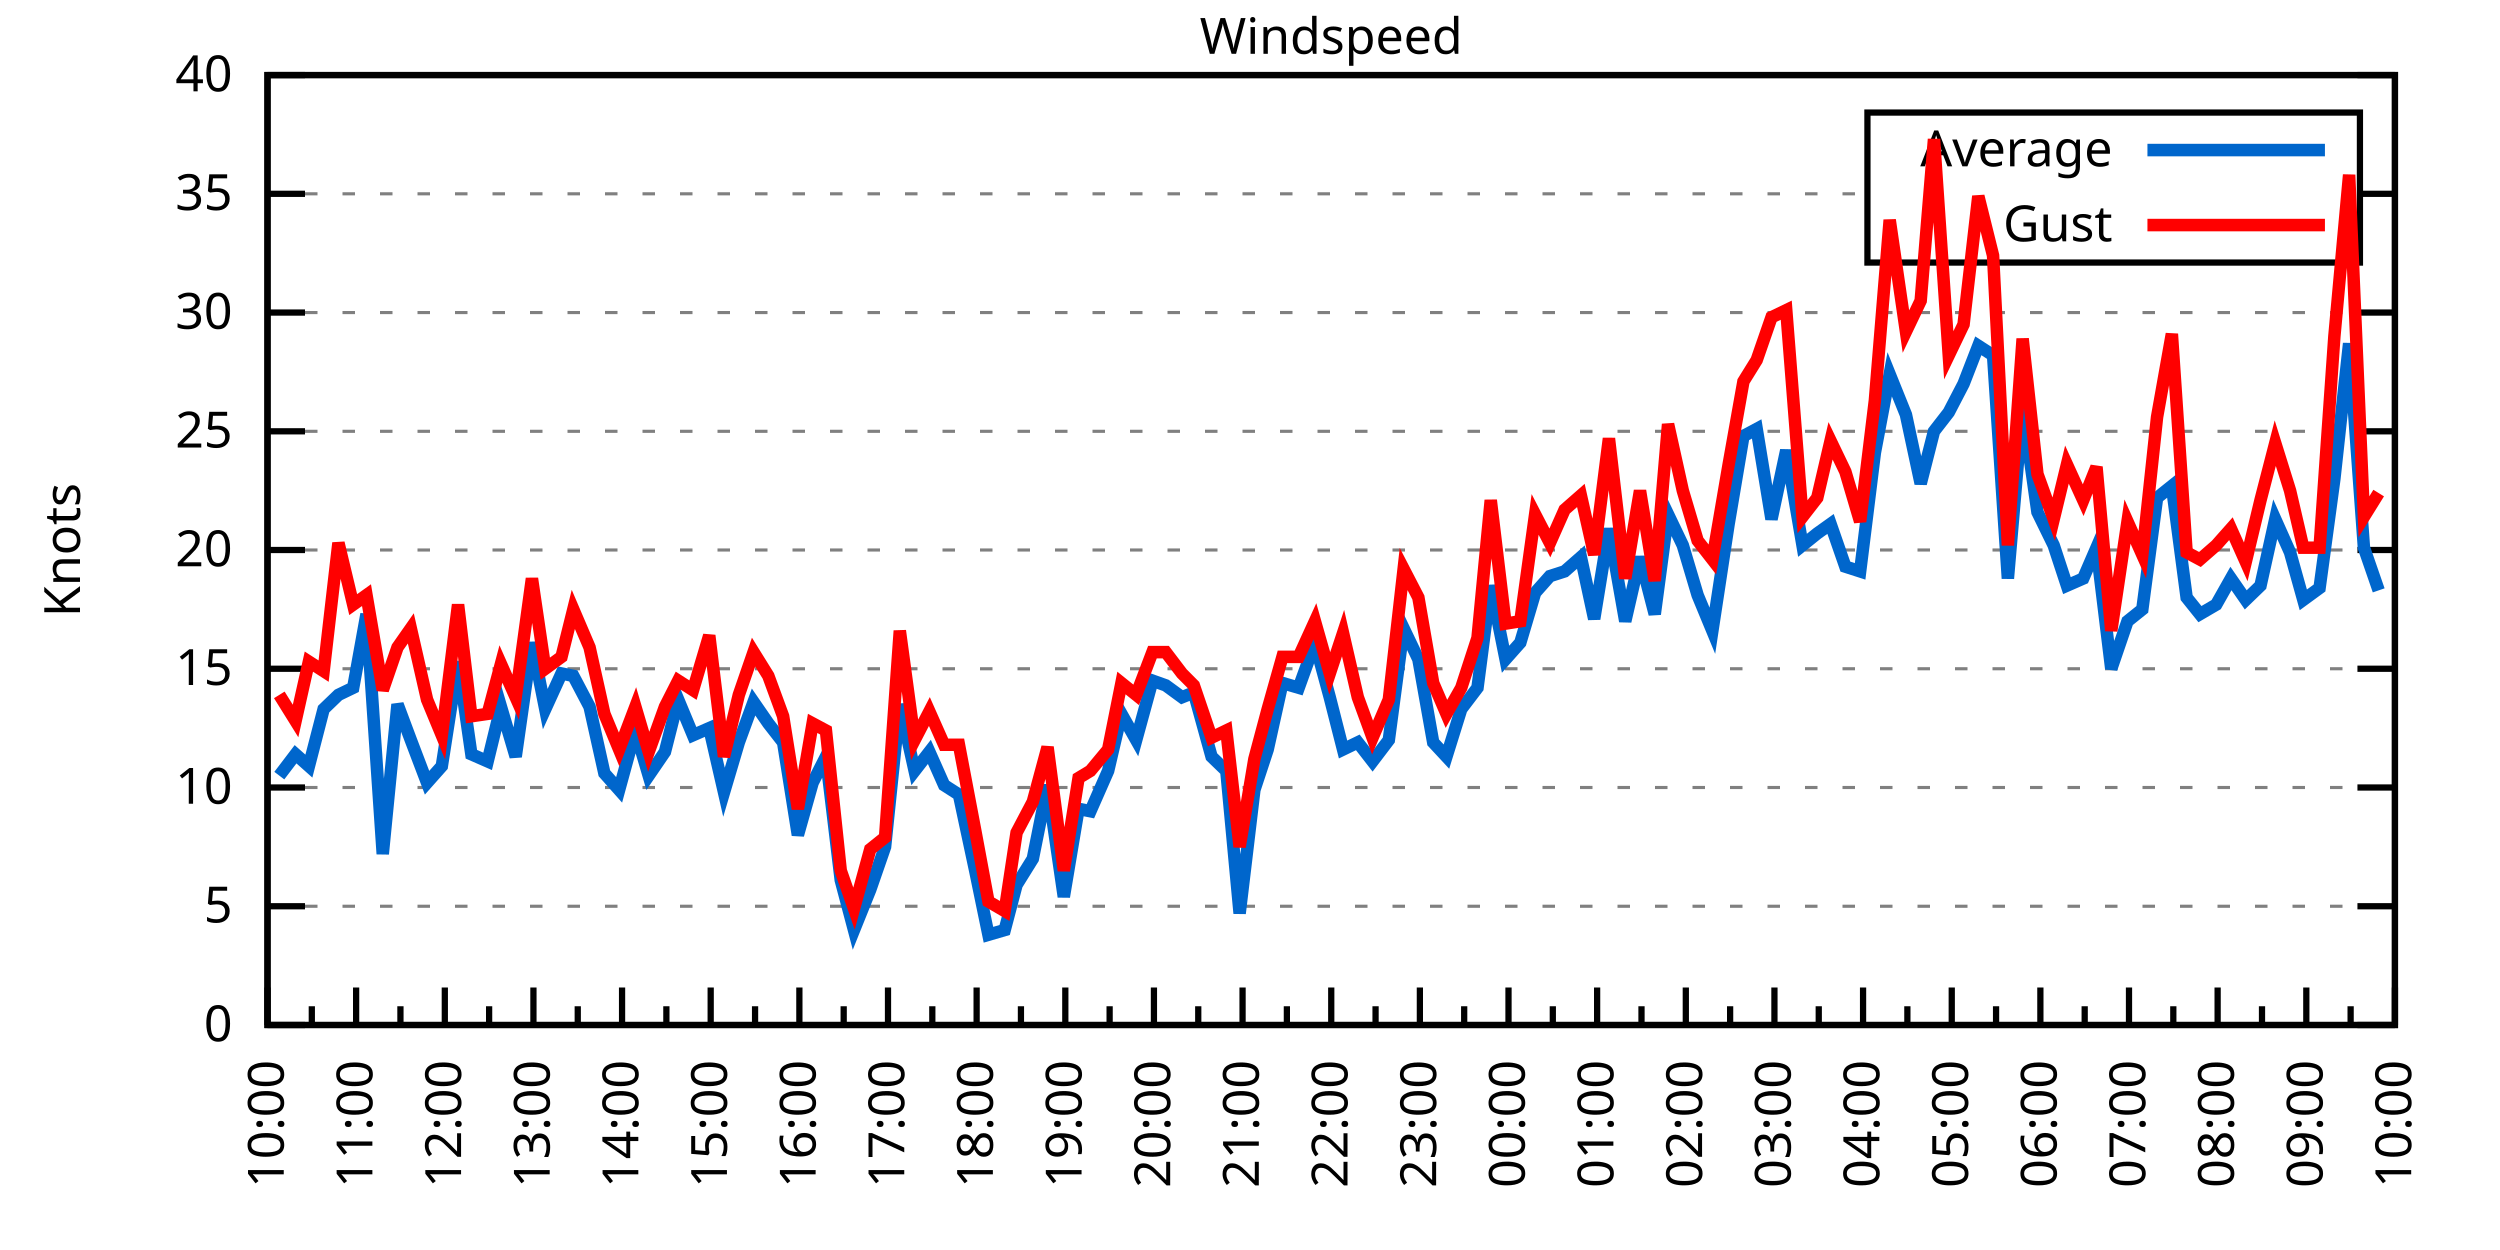
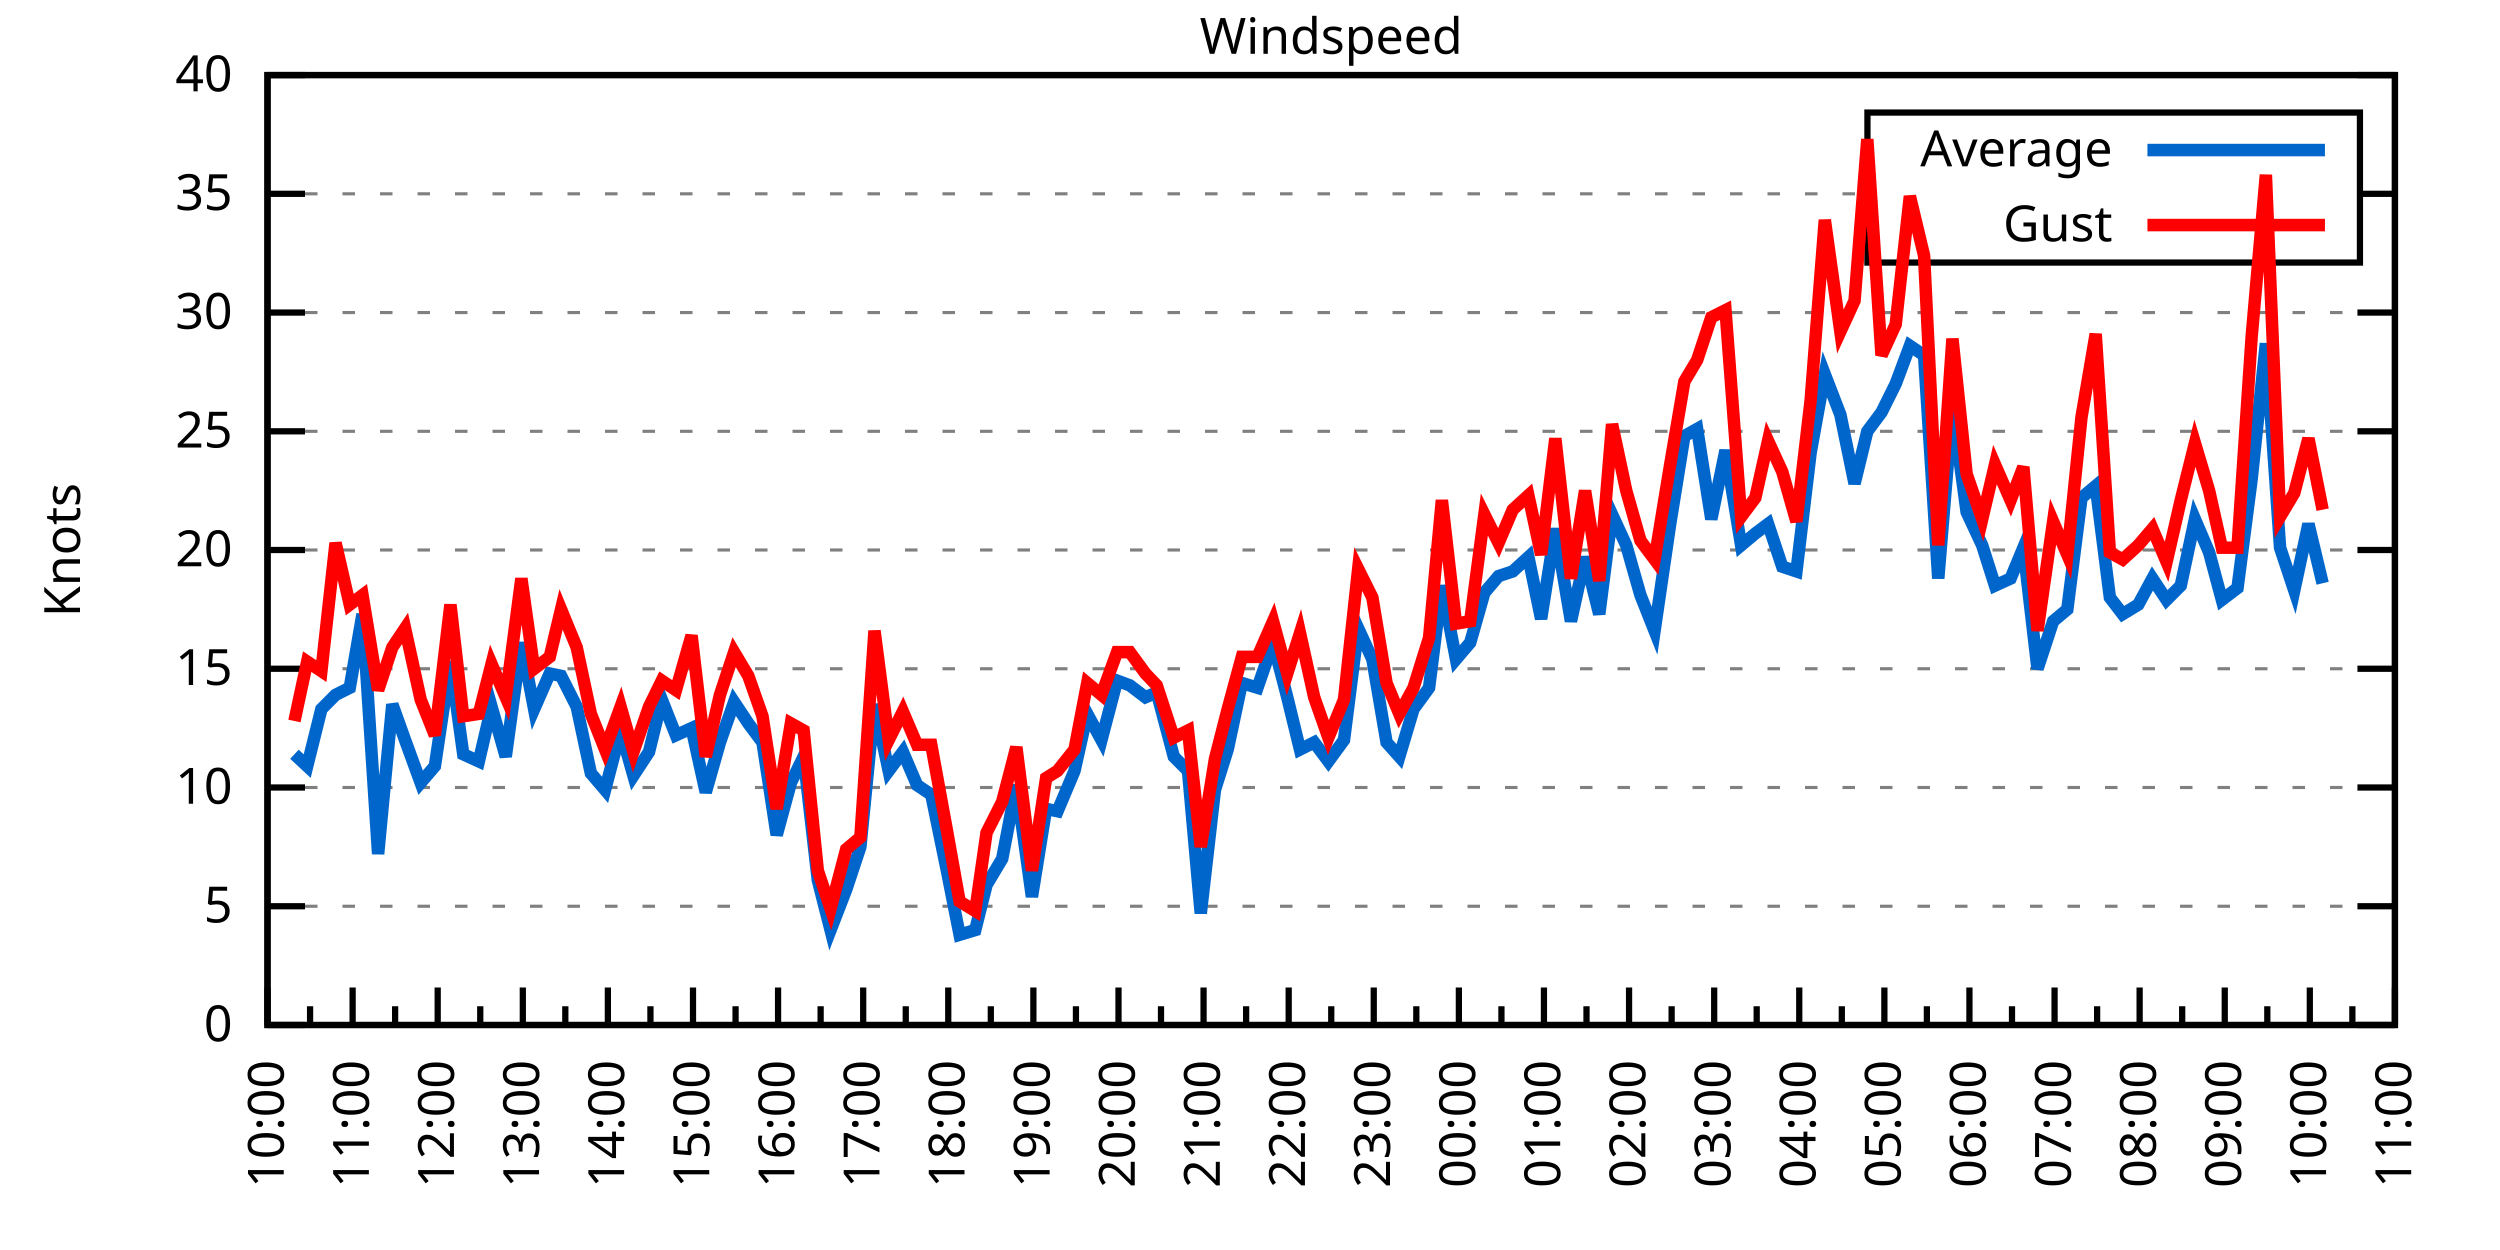
<svg xmlns="http://www.w3.org/2000/svg" xmlns:xlink="http://www.w3.org/1999/xlink" width="400" height="200" viewBox="0 0 400 200">
  <g id="gnuplot_canvas">
    <rect x="0" y="0" width="400" height="200" fill="none" />
    <defs>
      <circle id="gpDot" r="0.5" stroke-width="0.5" stroke="currentColor" />
      <path id="gpPt0" stroke-width="0.333" stroke="currentColor" d="M-1,0 h2 M0,-1 v2" />
      <path id="gpPt1" stroke-width="0.333" stroke="currentColor" d="M-1,-1 L1,1 M1,-1 L-1,1" />
      <path id="gpPt2" stroke-width="0.333" stroke="currentColor" d="M-1,0 L1,0 M0,-1 L0,1 M-1,-1 L1,1 M-1,1 L1,-1" />
      <rect id="gpPt3" stroke-width="0.333" stroke="currentColor" x="-1" y="-1" width="2" height="2" />
      <rect id="gpPt4" stroke-width="0.333" stroke="currentColor" fill="currentColor" x="-1" y="-1" width="2" height="2" />
      <circle id="gpPt5" stroke-width="0.333" stroke="currentColor" cx="0" cy="0" r="1" />
      <use xlink:href="#gpPt5" id="gpPt6" fill="currentColor" stroke="none" />
      <path id="gpPt7" stroke-width="0.333" stroke="currentColor" d="M0,-1.33 L-1.33,0.67 L1.33,0.67 z" />
      <use xlink:href="#gpPt7" id="gpPt8" fill="currentColor" stroke="none" />
      <use xlink:href="#gpPt7" id="gpPt9" stroke="currentColor" transform="rotate(180)" />
      <use xlink:href="#gpPt9" id="gpPt10" fill="currentColor" stroke="none" />
      <use xlink:href="#gpPt3" id="gpPt11" stroke="currentColor" transform="rotate(45)" />
      <use xlink:href="#gpPt11" id="gpPt12" fill="currentColor" stroke="none" />
      <path id="gpPt13" stroke-width="0.333" stroke="currentColor" d="M0,1.330 L1.265,0.411 L0.782,-1.067 L-0.782,-1.076 L-1.265,0.411 z" />
      <use xlink:href="#gpPt13" id="gpPt14" fill="currentColor" stroke="none" />
      <filter id="textbox" filterUnits="objectBoundingBox" x="0" y="0" height="1" width="1">
        <feFlood flood-color="white" flood-opacity="1" result="bgnd" />
        <feComposite in="SourceGraphic" in2="bgnd" operator="atop" />
      </filter>
      <filter id="greybox" filterUnits="objectBoundingBox" x="0" y="0" height="1" width="1">
        <feFlood flood-color="lightgrey" flood-opacity="1" result="grey" />
        <feComposite in="SourceGraphic" in2="grey" operator="atop" />
      </filter>
    </defs>
    <g fill="none" color="white" stroke="currentColor" stroke-width="1.00" stroke-linecap="butt" stroke-linejoin="miter">
</g>
    <g fill="none" color="black" stroke="currentColor" stroke-width="1.00" stroke-linecap="butt" stroke-linejoin="miter">
      <g stroke="none" shape-rendering="crispEdges">
        <polygon fill="rgb(255, 255, 255)" points="42.80,164.00 383.18,164.00 383.18,12.02 42.80,12.02 " />
      </g>
    </g>
    <g fill="none" color="black" stroke="currentColor" stroke-width="1.00" stroke-linecap="butt" stroke-linejoin="miter">
</g>
    <g fill="none" color="black" stroke="black" stroke-width="0.50" stroke-linecap="butt" stroke-linejoin="miter">
</g>
    <g fill="none" color="gray" stroke="currentColor" stroke-width="0.50" stroke-linecap="butt" stroke-linejoin="miter">
      <path stroke="gray" stroke-dasharray="2,4" class="gridline" d="M42.80,164.00 L383.19,164.00  " />
    </g>
    <g fill="none" color="gray" stroke="gray" stroke-width="1.00" stroke-linecap="butt" stroke-linejoin="miter">
</g>
    <g fill="none" color="black" stroke="currentColor" stroke-width="1.00" stroke-linecap="butt" stroke-linejoin="miter">
      <path stroke="black" d="M42.80,164.00 L48.80,164.00 M383.19,164.00 L377.19,164.00  " />
      <g transform="translate(37.20,166.60)" stroke="none" fill="black" font-family="Sans" font-size="8.00" text-anchor="end">
        <text>
          <tspan font-family="Sans"> 0</tspan>
        </text>
      </g>
    </g>
    <g fill="none" color="black" stroke="currentColor" stroke-width="1.00" stroke-linecap="butt" stroke-linejoin="miter">
</g>
    <g fill="none" color="black" stroke="black" stroke-width="0.50" stroke-linecap="butt" stroke-linejoin="miter">
</g>
    <g fill="none" color="gray" stroke="currentColor" stroke-width="0.50" stroke-linecap="butt" stroke-linejoin="miter">
      <path stroke="gray" stroke-dasharray="2,4" class="gridline" d="M42.80,145.00 L383.19,145.00  " />
    </g>
    <g fill="none" color="gray" stroke="gray" stroke-width="1.00" stroke-linecap="butt" stroke-linejoin="miter">
</g>
    <g fill="none" color="black" stroke="currentColor" stroke-width="1.00" stroke-linecap="butt" stroke-linejoin="miter">
      <path stroke="black" d="M42.80,145.00 L48.80,145.00 M383.19,145.00 L377.19,145.00  " />
      <g transform="translate(37.20,147.60)" stroke="none" fill="black" font-family="Sans" font-size="8.00" text-anchor="end">
        <text>
          <tspan font-family="Sans"> 5</tspan>
        </text>
      </g>
    </g>
    <g fill="none" color="black" stroke="currentColor" stroke-width="1.00" stroke-linecap="butt" stroke-linejoin="miter">
</g>
    <g fill="none" color="black" stroke="black" stroke-width="0.50" stroke-linecap="butt" stroke-linejoin="miter">
</g>
    <g fill="none" color="gray" stroke="currentColor" stroke-width="0.50" stroke-linecap="butt" stroke-linejoin="miter">
      <path stroke="gray" stroke-dasharray="2,4" class="gridline" d="M42.80,126.00 L383.19,126.00  " />
    </g>
    <g fill="none" color="gray" stroke="gray" stroke-width="1.00" stroke-linecap="butt" stroke-linejoin="miter">
</g>
    <g fill="none" color="black" stroke="currentColor" stroke-width="1.00" stroke-linecap="butt" stroke-linejoin="miter">
      <path stroke="black" d="M42.80,126.00 L48.80,126.00 M383.19,126.00 L377.19,126.00  " />
      <g transform="translate(37.20,128.60)" stroke="none" fill="black" font-family="Sans" font-size="8.00" text-anchor="end">
        <text>
          <tspan font-family="Sans"> 10</tspan>
        </text>
      </g>
    </g>
    <g fill="none" color="black" stroke="currentColor" stroke-width="1.00" stroke-linecap="butt" stroke-linejoin="miter">
</g>
    <g fill="none" color="black" stroke="black" stroke-width="0.50" stroke-linecap="butt" stroke-linejoin="miter">
</g>
    <g fill="none" color="gray" stroke="currentColor" stroke-width="0.50" stroke-linecap="butt" stroke-linejoin="miter">
      <path stroke="gray" stroke-dasharray="2,4" class="gridline" d="M42.80,107.00 L383.19,107.00  " />
    </g>
    <g fill="none" color="gray" stroke="gray" stroke-width="1.00" stroke-linecap="butt" stroke-linejoin="miter">
</g>
    <g fill="none" color="black" stroke="currentColor" stroke-width="1.00" stroke-linecap="butt" stroke-linejoin="miter">
      <path stroke="black" d="M42.80,107.00 L48.80,107.00 M383.19,107.00 L377.19,107.00  " />
      <g transform="translate(37.20,109.60)" stroke="none" fill="black" font-family="Sans" font-size="8.00" text-anchor="end">
        <text>
          <tspan font-family="Sans"> 15</tspan>
        </text>
      </g>
    </g>
    <g fill="none" color="black" stroke="currentColor" stroke-width="1.00" stroke-linecap="butt" stroke-linejoin="miter">
</g>
    <g fill="none" color="black" stroke="black" stroke-width="0.50" stroke-linecap="butt" stroke-linejoin="miter">
</g>
    <g fill="none" color="gray" stroke="currentColor" stroke-width="0.50" stroke-linecap="butt" stroke-linejoin="miter">
      <path stroke="gray" stroke-dasharray="2,4" class="gridline" d="M42.80,88.00 L383.19,88.00  " />
    </g>
    <g fill="none" color="gray" stroke="gray" stroke-width="1.00" stroke-linecap="butt" stroke-linejoin="miter">
</g>
    <g fill="none" color="black" stroke="currentColor" stroke-width="1.00" stroke-linecap="butt" stroke-linejoin="miter">
      <path stroke="black" d="M42.80,88.00 L48.80,88.00 M383.19,88.00 L377.19,88.00  " />
      <g transform="translate(37.20,90.60)" stroke="none" fill="black" font-family="Sans" font-size="8.00" text-anchor="end">
        <text>
          <tspan font-family="Sans"> 20</tspan>
        </text>
      </g>
    </g>
    <g fill="none" color="black" stroke="currentColor" stroke-width="1.00" stroke-linecap="butt" stroke-linejoin="miter">
</g>
    <g fill="none" color="black" stroke="black" stroke-width="0.50" stroke-linecap="butt" stroke-linejoin="miter">
</g>
    <g fill="none" color="gray" stroke="currentColor" stroke-width="0.50" stroke-linecap="butt" stroke-linejoin="miter">
      <path stroke="gray" stroke-dasharray="2,4" class="gridline" d="M42.80,69.01 L383.19,69.01  " />
    </g>
    <g fill="none" color="gray" stroke="gray" stroke-width="1.00" stroke-linecap="butt" stroke-linejoin="miter">
</g>
    <g fill="none" color="black" stroke="currentColor" stroke-width="1.00" stroke-linecap="butt" stroke-linejoin="miter">
      <path stroke="black" d="M42.80,69.01 L48.80,69.01 M383.19,69.01 L377.19,69.01  " />
      <g transform="translate(37.20,71.61)" stroke="none" fill="black" font-family="Sans" font-size="8.00" text-anchor="end">
        <text>
          <tspan font-family="Sans"> 25</tspan>
        </text>
      </g>
    </g>
    <g fill="none" color="black" stroke="currentColor" stroke-width="1.00" stroke-linecap="butt" stroke-linejoin="miter">
</g>
    <g fill="none" color="black" stroke="black" stroke-width="0.50" stroke-linecap="butt" stroke-linejoin="miter">
</g>
    <g fill="none" color="gray" stroke="currentColor" stroke-width="0.50" stroke-linecap="butt" stroke-linejoin="miter">
      <path stroke="gray" stroke-dasharray="2,4" class="gridline" d="M42.80,50.01 L383.19,50.01  " />
    </g>
    <g fill="none" color="gray" stroke="gray" stroke-width="1.00" stroke-linecap="butt" stroke-linejoin="miter">
</g>
    <g fill="none" color="black" stroke="currentColor" stroke-width="1.00" stroke-linecap="butt" stroke-linejoin="miter">
      <path stroke="black" d="M42.80,50.01 L48.80,50.01 M383.19,50.01 L377.19,50.01  " />
      <g transform="translate(37.20,52.61)" stroke="none" fill="black" font-family="Sans" font-size="8.00" text-anchor="end">
        <text>
          <tspan font-family="Sans"> 30</tspan>
        </text>
      </g>
    </g>
    <g fill="none" color="black" stroke="currentColor" stroke-width="1.00" stroke-linecap="butt" stroke-linejoin="miter">
</g>
    <g fill="none" color="black" stroke="black" stroke-width="0.50" stroke-linecap="butt" stroke-linejoin="miter">
</g>
    <g fill="none" color="gray" stroke="currentColor" stroke-width="0.50" stroke-linecap="butt" stroke-linejoin="miter">
      <path stroke="gray" stroke-dasharray="2,4" class="gridline" d="M42.80,31.01 L298.79,31.01 M377.59,31.01 L383.19,31.01  " />
    </g>
    <g fill="none" color="gray" stroke="gray" stroke-width="1.00" stroke-linecap="butt" stroke-linejoin="miter">
</g>
    <g fill="none" color="black" stroke="currentColor" stroke-width="1.00" stroke-linecap="butt" stroke-linejoin="miter">
      <path stroke="black" d="M42.80,31.01 L48.80,31.01 M383.19,31.01 L377.19,31.01  " />
      <g transform="translate(37.20,33.61)" stroke="none" fill="black" font-family="Sans" font-size="8.00" text-anchor="end">
        <text>
          <tspan font-family="Sans"> 35</tspan>
        </text>
      </g>
    </g>
    <g fill="none" color="black" stroke="currentColor" stroke-width="1.00" stroke-linecap="butt" stroke-linejoin="miter">
</g>
    <g fill="none" color="black" stroke="black" stroke-width="0.50" stroke-linecap="butt" stroke-linejoin="miter">
</g>
    <g fill="none" color="gray" stroke="currentColor" stroke-width="0.50" stroke-linecap="butt" stroke-linejoin="miter">
      <path stroke="gray" stroke-dasharray="2,4" class="gridline" d="M42.80,12.01 L383.19,12.01  " />
    </g>
    <g fill="none" color="gray" stroke="gray" stroke-width="1.00" stroke-linecap="butt" stroke-linejoin="miter">
</g>
    <g fill="none" color="black" stroke="currentColor" stroke-width="1.00" stroke-linecap="butt" stroke-linejoin="miter">
      <path stroke="black" d="M42.80,12.01 L48.80,12.01 M383.19,12.01 L377.19,12.01  " />
      <g transform="translate(37.20,14.61)" stroke="none" fill="black" font-family="Sans" font-size="8.00" text-anchor="end">
        <text>
          <tspan font-family="Sans"> 40</tspan>
        </text>
      </g>
    </g>
    <g fill="none" color="black" stroke="currentColor" stroke-width="1.00" stroke-linecap="butt" stroke-linejoin="miter">
      <path stroke="black" d="M42.80,164.00 L42.80,158.00  " />
      <g transform="translate(45.40,169.60) rotate(270)" stroke="none" fill="black" font-family="Sans" font-size="8.00" text-anchor="end">
        <text>
          <tspan font-family="Sans">10:00</tspan>
        </text>
      </g>
    </g>
    <g fill="none" color="black" stroke="currentColor" stroke-width="1.00" stroke-linecap="butt" stroke-linejoin="miter">
-       <path stroke="black" d="M49.89,164.00 L49.89,161.00 M56.98,164.00 L56.98,158.00  " />
-       <g transform="translate(59.58,169.60) rotate(270)" stroke="none" fill="black" font-family="Sans" font-size="8.00" text-anchor="end">
+       <path stroke="black" d="M49.61,164.00 L49.61,161.00 M56.42,164.00 L56.42,158.00  " />
+       <g transform="translate(59.02,169.60) rotate(270)" stroke="none" fill="black" font-family="Sans" font-size="8.00" text-anchor="end">
        <text>
          <tspan font-family="Sans">11:00</tspan>
        </text>
      </g>
    </g>
    <g fill="none" color="black" stroke="currentColor" stroke-width="1.00" stroke-linecap="butt" stroke-linejoin="miter">
-       <path stroke="black" d="M64.07,164.00 L64.07,161.00 M71.17,164.00 L71.17,158.00  " />
-       <g transform="translate(73.77,169.60) rotate(270)" stroke="none" fill="black" font-family="Sans" font-size="8.00" text-anchor="end">
+       <path stroke="black" d="M63.22,164.00 L63.22,161.00 M70.03,164.00 L70.03,158.00  " />
+       <g transform="translate(72.63,169.60) rotate(270)" stroke="none" fill="black" font-family="Sans" font-size="8.00" text-anchor="end">
        <text>
          <tspan font-family="Sans">12:00</tspan>
        </text>
      </g>
    </g>
    <g fill="none" color="black" stroke="currentColor" stroke-width="1.00" stroke-linecap="butt" stroke-linejoin="miter">
-       <path stroke="black" d="M78.26,164.00 L78.26,161.00 M85.35,164.00 L85.35,158.00  " />
-       <g transform="translate(87.95,169.60) rotate(270)" stroke="none" fill="black" font-family="Sans" font-size="8.00" text-anchor="end">
+       <path stroke="black" d="M76.84,164.00 L76.84,161.00 M83.65,164.00 L83.65,158.00  " />
+       <g transform="translate(86.25,169.60) rotate(270)" stroke="none" fill="black" font-family="Sans" font-size="8.00" text-anchor="end">
        <text>
          <tspan font-family="Sans">13:00</tspan>
        </text>
      </g>
    </g>
    <g fill="none" color="black" stroke="currentColor" stroke-width="1.00" stroke-linecap="butt" stroke-linejoin="miter">
-       <path stroke="black" d="M92.44,164.00 L92.44,161.00 M99.53,164.00 L99.53,158.00  " />
-       <g transform="translate(102.13,169.60) rotate(270)" stroke="none" fill="black" font-family="Sans" font-size="8.00" text-anchor="end">
+       <path stroke="black" d="M90.45,164.00 L90.45,161.00 M97.26,164.00 L97.26,158.00  " />
+       <g transform="translate(99.86,169.60) rotate(270)" stroke="none" fill="black" font-family="Sans" font-size="8.00" text-anchor="end">
        <text>
          <tspan font-family="Sans">14:00</tspan>
        </text>
      </g>
    </g>
    <g fill="none" color="black" stroke="currentColor" stroke-width="1.00" stroke-linecap="butt" stroke-linejoin="miter">
-       <path stroke="black" d="M106.62,164.00 L106.62,161.00 M113.71,164.00 L113.71,158.00  " />
-       <g transform="translate(116.31,169.60) rotate(270)" stroke="none" fill="black" font-family="Sans" font-size="8.00" text-anchor="end">
+       <path stroke="black" d="M104.07,164.00 L104.07,161.00 M110.88,164.00 L110.88,158.00  " />
+       <g transform="translate(113.48,169.60) rotate(270)" stroke="none" fill="black" font-family="Sans" font-size="8.00" text-anchor="end">
        <text>
          <tspan font-family="Sans">15:00</tspan>
        </text>
      </g>
    </g>
    <g fill="none" color="black" stroke="currentColor" stroke-width="1.00" stroke-linecap="butt" stroke-linejoin="miter">
-       <path stroke="black" d="M120.81,164.00 L120.81,161.00 M127.90,164.00 L127.90,158.00  " />
-       <g transform="translate(130.50,169.60) rotate(270)" stroke="none" fill="black" font-family="Sans" font-size="8.00" text-anchor="end">
+       <path stroke="black" d="M117.69,164.00 L117.69,161.00 M124.49,164.00 L124.49,158.00  " />
+       <g transform="translate(127.09,169.60) rotate(270)" stroke="none" fill="black" font-family="Sans" font-size="8.00" text-anchor="end">
        <text>
          <tspan font-family="Sans">16:00</tspan>
        </text>
      </g>
    </g>
    <g fill="none" color="black" stroke="currentColor" stroke-width="1.00" stroke-linecap="butt" stroke-linejoin="miter">
-       <path stroke="black" d="M134.99,164.00 L134.99,161.00 M142.08,164.00 L142.08,158.00  " />
-       <g transform="translate(144.68,169.60) rotate(270)" stroke="none" fill="black" font-family="Sans" font-size="8.00" text-anchor="end">
+       <path stroke="black" d="M131.30,164.00 L131.30,161.00 M138.11,164.00 L138.11,158.00  " />
+       <g transform="translate(140.71,169.60) rotate(270)" stroke="none" fill="black" font-family="Sans" font-size="8.00" text-anchor="end">
        <text>
          <tspan font-family="Sans">17:00</tspan>
        </text>
      </g>
    </g>
    <g fill="none" color="black" stroke="currentColor" stroke-width="1.00" stroke-linecap="butt" stroke-linejoin="miter">
-       <path stroke="black" d="M149.17,164.00 L149.17,161.00 M156.26,164.00 L156.26,158.00  " />
-       <g transform="translate(158.86,169.60) rotate(270)" stroke="none" fill="black" font-family="Sans" font-size="8.00" text-anchor="end">
+       <path stroke="black" d="M144.92,164.00 L144.92,161.00 M151.72,164.00 L151.72,158.00  " />
+       <g transform="translate(154.32,169.60) rotate(270)" stroke="none" fill="black" font-family="Sans" font-size="8.00" text-anchor="end">
        <text>
          <tspan font-family="Sans">18:00</tspan>
        </text>
      </g>
    </g>
    <g fill="none" color="black" stroke="currentColor" stroke-width="1.00" stroke-linecap="butt" stroke-linejoin="miter">
-       <path stroke="black" d="M163.35,164.00 L163.35,161.00 M170.45,164.00 L170.45,158.00  " />
-       <g transform="translate(173.05,169.60) rotate(270)" stroke="none" fill="black" font-family="Sans" font-size="8.00" text-anchor="end">
+       <path stroke="black" d="M158.53,164.00 L158.53,161.00 M165.34,164.00 L165.34,158.00  " />
+       <g transform="translate(167.94,169.60) rotate(270)" stroke="none" fill="black" font-family="Sans" font-size="8.00" text-anchor="end">
        <text>
          <tspan font-family="Sans">19:00</tspan>
        </text>
      </g>
    </g>
    <g fill="none" color="black" stroke="currentColor" stroke-width="1.00" stroke-linecap="butt" stroke-linejoin="miter">
-       <path stroke="black" d="M177.54,164.00 L177.54,161.00 M184.63,164.00 L184.63,158.00  " />
-       <g transform="translate(187.23,169.60) rotate(270)" stroke="none" fill="black" font-family="Sans" font-size="8.00" text-anchor="end">
+       <path stroke="black" d="M172.15,164.00 L172.15,161.00 M178.96,164.00 L178.96,158.00  " />
+       <g transform="translate(181.56,169.60) rotate(270)" stroke="none" fill="black" font-family="Sans" font-size="8.00" text-anchor="end">
        <text>
          <tspan font-family="Sans">20:00</tspan>
        </text>
      </g>
    </g>
    <g fill="none" color="black" stroke="currentColor" stroke-width="1.00" stroke-linecap="butt" stroke-linejoin="miter">
-       <path stroke="black" d="M191.72,164.00 L191.72,161.00 M198.81,164.00 L198.81,158.00  " />
-       <g transform="translate(201.41,169.60) rotate(270)" stroke="none" fill="black" font-family="Sans" font-size="8.00" text-anchor="end">
+       <path stroke="black" d="M185.76,164.00 L185.76,161.00 M192.57,164.00 L192.57,158.00  " />
+       <g transform="translate(195.17,169.60) rotate(270)" stroke="none" fill="black" font-family="Sans" font-size="8.00" text-anchor="end">
        <text>
          <tspan font-family="Sans">21:00</tspan>
        </text>
      </g>
    </g>
    <g fill="none" color="black" stroke="currentColor" stroke-width="1.00" stroke-linecap="butt" stroke-linejoin="miter">
-       <path stroke="black" d="M205.90,164.00 L205.90,161.00 M213.00,164.00 L213.00,158.00  " />
-       <g transform="translate(215.60,169.60) rotate(270)" stroke="none" fill="black" font-family="Sans" font-size="8.00" text-anchor="end">
+       <path stroke="black" d="M199.38,164.00 L199.38,161.00 M206.19,164.00 L206.19,158.00  " />
+       <g transform="translate(208.79,169.60) rotate(270)" stroke="none" fill="black" font-family="Sans" font-size="8.00" text-anchor="end">
        <text>
          <tspan font-family="Sans">22:00</tspan>
        </text>
      </g>
    </g>
    <g fill="none" color="black" stroke="currentColor" stroke-width="1.00" stroke-linecap="butt" stroke-linejoin="miter">
-       <path stroke="black" d="M220.09,164.00 L220.09,161.00 M227.18,164.00 L227.18,158.00  " />
-       <g transform="translate(229.78,169.60) rotate(270)" stroke="none" fill="black" font-family="Sans" font-size="8.00" text-anchor="end">
+       <path stroke="black" d="M213.00,164.00 L213.00,161.00 M219.80,164.00 L219.80,158.00  " />
+       <g transform="translate(222.40,169.60) rotate(270)" stroke="none" fill="black" font-family="Sans" font-size="8.00" text-anchor="end">
        <text>
          <tspan font-family="Sans">23:00</tspan>
        </text>
      </g>
    </g>
    <g fill="none" color="black" stroke="currentColor" stroke-width="1.00" stroke-linecap="butt" stroke-linejoin="miter">
-       <path stroke="black" d="M234.27,164.00 L234.27,161.00 M241.36,164.00 L241.36,158.00  " />
-       <g transform="translate(243.96,169.60) rotate(270)" stroke="none" fill="black" font-family="Sans" font-size="8.00" text-anchor="end">
+       <path stroke="black" d="M226.61,164.00 L226.61,161.00 M233.42,164.00 L233.42,158.00  " />
+       <g transform="translate(236.02,169.60) rotate(270)" stroke="none" fill="black" font-family="Sans" font-size="8.00" text-anchor="end">
        <text>
          <tspan font-family="Sans">00:00</tspan>
        </text>
      </g>
    </g>
    <g fill="none" color="black" stroke="currentColor" stroke-width="1.00" stroke-linecap="butt" stroke-linejoin="miter">
-       <path stroke="black" d="M248.45,164.00 L248.45,161.00 M255.54,164.00 L255.54,158.00  " />
-       <g transform="translate(258.14,169.60) rotate(270)" stroke="none" fill="black" font-family="Sans" font-size="8.00" text-anchor="end">
+       <path stroke="black" d="M240.23,164.00 L240.23,161.00 M247.03,164.00 L247.03,158.00  " />
+       <g transform="translate(249.63,169.60) rotate(270)" stroke="none" fill="black" font-family="Sans" font-size="8.00" text-anchor="end">
        <text>
          <tspan font-family="Sans">01:00</tspan>
        </text>
      </g>
    </g>
    <g fill="none" color="black" stroke="currentColor" stroke-width="1.00" stroke-linecap="butt" stroke-linejoin="miter">
-       <path stroke="black" d="M262.64,164.00 L262.64,161.00 M269.73,164.00 L269.73,158.00  " />
-       <g transform="translate(272.33,169.60) rotate(270)" stroke="none" fill="black" font-family="Sans" font-size="8.00" text-anchor="end">
+       <path stroke="black" d="M253.84,164.00 L253.84,161.00 M260.65,164.00 L260.65,158.00  " />
+       <g transform="translate(263.25,169.60) rotate(270)" stroke="none" fill="black" font-family="Sans" font-size="8.00" text-anchor="end">
        <text>
          <tspan font-family="Sans">02:00</tspan>
        </text>
      </g>
    </g>
    <g fill="none" color="black" stroke="currentColor" stroke-width="1.00" stroke-linecap="butt" stroke-linejoin="miter">
-       <path stroke="black" d="M276.82,164.00 L276.82,161.00 M283.91,164.00 L283.91,158.00  " />
-       <g transform="translate(286.51,169.60) rotate(270)" stroke="none" fill="black" font-family="Sans" font-size="8.00" text-anchor="end">
+       <path stroke="black" d="M267.46,164.00 L267.46,161.00 M274.27,164.00 L274.27,158.00  " />
+       <g transform="translate(276.87,169.60) rotate(270)" stroke="none" fill="black" font-family="Sans" font-size="8.00" text-anchor="end">
        <text>
          <tspan font-family="Sans">03:00</tspan>
        </text>
      </g>
    </g>
    <g fill="none" color="black" stroke="currentColor" stroke-width="1.00" stroke-linecap="butt" stroke-linejoin="miter">
-       <path stroke="black" d="M291.00,164.00 L291.00,161.00 M298.09,164.00 L298.09,158.00  " />
-       <g transform="translate(300.69,169.60) rotate(270)" stroke="none" fill="black" font-family="Sans" font-size="8.00" text-anchor="end">
+       <path stroke="black" d="M281.07,164.00 L281.07,161.00 M287.88,164.00 L287.88,158.00  " />
+       <g transform="translate(290.48,169.60) rotate(270)" stroke="none" fill="black" font-family="Sans" font-size="8.00" text-anchor="end">
        <text>
          <tspan font-family="Sans">04:00</tspan>
        </text>
      </g>
    </g>
    <g fill="none" color="black" stroke="currentColor" stroke-width="1.00" stroke-linecap="butt" stroke-linejoin="miter">
-       <path stroke="black" d="M305.18,164.00 L305.18,161.00 M312.28,164.00 L312.28,158.00  " />
-       <g transform="translate(314.88,169.60) rotate(270)" stroke="none" fill="black" font-family="Sans" font-size="8.00" text-anchor="end">
+       <path stroke="black" d="M294.69,164.00 L294.69,161.00 M301.50,164.00 L301.50,158.00  " />
+       <g transform="translate(304.10,169.60) rotate(270)" stroke="none" fill="black" font-family="Sans" font-size="8.00" text-anchor="end">
        <text>
          <tspan font-family="Sans">05:00</tspan>
        </text>
      </g>
    </g>
    <g fill="none" color="black" stroke="currentColor" stroke-width="1.00" stroke-linecap="butt" stroke-linejoin="miter">
-       <path stroke="black" d="M319.37,164.00 L319.37,161.00 M326.46,164.00 L326.46,158.00  " />
-       <g transform="translate(329.06,169.60) rotate(270)" stroke="none" fill="black" font-family="Sans" font-size="8.00" text-anchor="end">
+       <path stroke="black" d="M308.30,164.00 L308.30,161.00 M315.11,164.00 L315.11,158.00  " />
+       <g transform="translate(317.71,169.60) rotate(270)" stroke="none" fill="black" font-family="Sans" font-size="8.00" text-anchor="end">
        <text>
          <tspan font-family="Sans">06:00</tspan>
        </text>
      </g>
    </g>
    <g fill="none" color="black" stroke="currentColor" stroke-width="1.00" stroke-linecap="butt" stroke-linejoin="miter">
-       <path stroke="black" d="M333.55,164.00 L333.55,161.00 M340.64,164.00 L340.64,158.00  " />
-       <g transform="translate(343.24,169.60) rotate(270)" stroke="none" fill="black" font-family="Sans" font-size="8.00" text-anchor="end">
+       <path stroke="black" d="M321.92,164.00 L321.92,161.00 M328.73,164.00 L328.73,158.00  " />
+       <g transform="translate(331.33,169.60) rotate(270)" stroke="none" fill="black" font-family="Sans" font-size="8.00" text-anchor="end">
        <text>
          <tspan font-family="Sans">07:00</tspan>
        </text>
      </g>
    </g>
    <g fill="none" color="black" stroke="currentColor" stroke-width="1.00" stroke-linecap="butt" stroke-linejoin="miter">
-       <path stroke="black" d="M347.73,164.00 L347.73,161.00 M354.82,164.00 L354.82,158.00  " />
-       <g transform="translate(357.42,169.60) rotate(270)" stroke="none" fill="black" font-family="Sans" font-size="8.00" text-anchor="end">
+       <path stroke="black" d="M335.54,164.00 L335.54,161.00 M342.34,164.00 L342.34,158.00  " />
+       <g transform="translate(344.94,169.60) rotate(270)" stroke="none" fill="black" font-family="Sans" font-size="8.00" text-anchor="end">
        <text>
          <tspan font-family="Sans">08:00</tspan>
        </text>
      </g>
    </g>
    <g fill="none" color="black" stroke="currentColor" stroke-width="1.00" stroke-linecap="butt" stroke-linejoin="miter">
-       <path stroke="black" d="M361.92,164.00 L361.92,161.00 M369.01,164.00 L369.01,158.00  " />
-       <g transform="translate(371.61,169.60) rotate(270)" stroke="none" fill="black" font-family="Sans" font-size="8.00" text-anchor="end">
+       <path stroke="black" d="M349.15,164.00 L349.15,161.00 M355.96,164.00 L355.96,158.00  " />
+       <g transform="translate(358.56,169.60) rotate(270)" stroke="none" fill="black" font-family="Sans" font-size="8.00" text-anchor="end">
        <text>
          <tspan font-family="Sans">09:00</tspan>
        </text>
      </g>
    </g>
    <g fill="none" color="black" stroke="currentColor" stroke-width="1.00" stroke-linecap="butt" stroke-linejoin="miter">
-       <path stroke="black" d="M376.10,164.00 L376.10,161.00 M383.19,164.00 L383.19,158.00  " />
+       <path stroke="black" d="M362.77,164.00 L362.77,161.00 M369.57,164.00 L369.57,158.00  " />
+       <g transform="translate(372.17,169.60) rotate(270)" stroke="none" fill="black" font-family="Sans" font-size="8.00" text-anchor="end">
+         <text>
+           <tspan font-family="Sans">10:00</tspan>
+         </text>
+       </g>
+     </g>
+     <g fill="none" color="black" stroke="currentColor" stroke-width="1.00" stroke-linecap="butt" stroke-linejoin="miter">
+       <path stroke="black" d="M376.38,164.00 L376.38,161.00 M383.19,164.00 L383.19,158.00  " />
      <g transform="translate(385.79,169.60) rotate(270)" stroke="none" fill="black" font-family="Sans" font-size="8.00" text-anchor="end">
        <text>
-           <tspan font-family="Sans">10:00</tspan>
+           <tspan font-family="Sans">11:00</tspan>
        </text>
      </g>
    </g>
    <g fill="none" color="black" stroke="currentColor" stroke-width="1.00" stroke-linecap="butt" stroke-linejoin="miter">
</g>
    <g fill="none" color="black" stroke="currentColor" stroke-width="1.00" stroke-linecap="butt" stroke-linejoin="miter">
      <path stroke="black" d="M42.80,12.01 L42.80,164.00 L383.19,164.00 L383.19,12.01 L42.80,12.01 Z  " />
    </g>
    <g fill="none" color="black" stroke="currentColor" stroke-width="1.00" stroke-linecap="butt" stroke-linejoin="miter">
      <g transform="translate(12.80,88.01) rotate(270)" stroke="none" fill="black" font-family="Sans" font-size="8.00" text-anchor="middle">
        <text>
          <tspan font-family="Sans">Knots</tspan>
        </text>
      </g>
    </g>
    <g fill="none" color="black" stroke="currentColor" stroke-width="1.00" stroke-linecap="butt" stroke-linejoin="miter">
</g>
    <g fill="none" color="black" stroke="currentColor" stroke-width="1.00" stroke-linecap="butt" stroke-linejoin="miter">
      <path stroke="black" d="M298.79,42.01 L298.79,18.01 L377.59,18.01 L377.59,42.01 L298.79,42.01 Z  " />
    </g>
    <g id="Windspeed_plot_1">
      <g fill="none" color="white" stroke="black" stroke-width="2.00" stroke-linecap="butt" stroke-linejoin="miter">
</g>
      <g fill="none" color="black" stroke="currentColor" stroke-width="2.00" stroke-linecap="butt" stroke-linejoin="miter">
        <g transform="translate(337.99,26.61)" stroke="none" fill="black" font-family="Sans" font-size="8.00" text-anchor="end">
          <text>
            <tspan font-family="Sans">Average</tspan>
          </text>
        </g>
      </g>
      <g fill="none" color="black" stroke="currentColor" stroke-width="2.00" stroke-linecap="butt" stroke-linejoin="miter">
-         <path stroke="rgb(  0, 102, 204)" d="M343.59,24.01 L371.99,24.01 M44.69,124.10 L47.29,120.68 L49.42,122.58 L51.78,113.46 L54.15,111.18 L56.51,110.04   L58.64,98.26 L61.24,136.64 L63.60,112.70 L65.73,118.40 L68.33,125.24 L70.69,122.58 L73.29,105.86 L75.42,120.68   L78.02,121.82 L80.15,113.08 L82.51,121.06 L85.11,102.82 L87.24,113.46 L89.84,107.76 L91.73,108.14 L94.33,113.08   L96.70,123.72 L99.06,126.38 L101.66,116.88 L103.79,124.10 L106.39,120.30 L108.51,111.94 L110.88,117.64 L113.48,116.50   L115.84,126.76 L118.21,118.78 L120.57,112.32 L122.93,115.74 L125.30,118.78 L127.66,133.60 L130.02,125.24 L132.15,121.06   L134.52,140.82 L136.64,148.80 L139.24,142.34 L141.61,135.50 L143.97,112.70 L146.34,123.34 L148.70,120.30 L151.06,125.62   L153.43,127.14 L156.03,139.30 L158.15,149.56 L160.75,148.80 L162.65,141.58 L165.25,137.40 L167.61,125.62 L170.21,143.48   L172.57,129.42 L174.46,129.80 L177.30,123.34 L179.43,114.22 L181.79,118.40 L184.39,108.90 L186.52,109.66 L189.12,111.56   L191.01,110.80 L193.85,121.06 L196.21,123.34 L198.34,146.14 L200.70,126.38 L202.83,119.92 L205.19,109.28 L207.79,110.04   L210.39,102.82 L212.76,111.56 L214.89,119.92 L217.25,118.78 L219.61,121.82 L222.21,118.40 L224.58,100.54 L226.94,105.48   L229.31,118.78 L231.43,121.06 L233.80,113.46 L236.40,110.04 L238.52,93.70 L240.89,105.48 L243.25,102.82 L245.62,94.84   L247.98,92.18 L250.34,91.42 L252.94,89.14 L255.07,99.02 L257.43,84.59 L260.04,99.40 L262.40,89.14 L264.76,98.26   L266.89,82.31 L269.25,87.25 L271.62,95.22 L273.98,100.92 L276.58,83.83 L278.95,69.77 L281.07,68.63 L283.44,83.07   L285.80,72.05 L288.40,87.25 L290.76,85.35 L292.89,83.83 L295.26,90.66 L297.62,91.42 L299.98,72.43 L302.35,59.89   L304.95,66.35 L307.31,77.37 L309.44,69.01 L311.80,65.97 L314.17,61.41 L316.53,55.33 L318.89,56.85 L321.26,92.56   L323.62,65.21 L325.99,81.93 L328.59,87.25 L330.71,93.70 L333.31,92.56 L335.44,87.63 L337.80,107.00 L340.40,99.40   L342.77,97.50 L345.13,79.65 L347.50,77.75 L349.86,95.60 L351.99,98.26 L354.59,96.74 L356.95,92.56 L359.32,95.98   L361.68,93.70 L364.04,83.07 L366.41,88.38 L368.53,95.98 L371.13,94.08 L373.50,76.61 L375.86,54.95 L378.23,87.63   L380.59,94.46  " />
+         <path stroke="rgb(  0, 102, 204)" d="M343.59,24.01 L371.99,24.01 M47.11,120.68 L49.15,122.58 L51.42,113.46 L53.69,111.18 L55.96,110.04 L58.00,98.26   L60.50,136.64 L62.77,112.70 L64.81,118.40 L67.31,125.24 L69.58,122.58 L72.07,105.86 L74.12,120.68 L76.61,121.82   L78.65,113.08 L80.92,121.06 L83.42,102.82 L85.46,113.46 L87.96,107.76 L89.77,108.14 L92.27,113.08 L94.54,123.72   L96.81,126.38 L99.30,116.88 L101.35,124.10 L103.84,120.30 L105.89,111.94 L108.15,117.64 L110.65,116.50 L112.92,126.76   L115.19,118.78 L117.46,112.32 L119.73,115.74 L122.00,118.78 L124.27,133.60 L126.54,125.24 L128.58,121.06 L130.85,140.82   L132.89,148.80 L135.39,142.34 L137.66,135.50 L139.92,112.70 L142.19,123.34 L144.46,120.30 L146.73,125.62 L149.00,127.14   L151.50,139.30 L153.54,149.56 L156.04,148.80 L157.85,141.58 L160.35,137.40 L162.62,125.62 L165.11,143.48 L167.38,129.42   L169.20,129.80 L171.92,123.34 L173.96,114.22 L176.23,118.40 L178.73,108.90 L180.77,109.66 L183.27,111.56 L185.08,110.80   L187.81,121.06 L190.08,123.34 L192.12,146.14 L194.39,126.38 L196.43,119.92 L198.70,109.28 L201.19,110.04 L203.69,102.82   L205.96,111.56 L208.00,119.92 L210.27,118.78 L212.54,121.82 L215.04,118.40 L217.31,100.54 L219.58,105.48 L221.85,118.78   L223.89,121.06 L226.16,113.46 L228.65,110.04 L230.70,93.70 L232.96,105.48 L235.23,102.82 L237.50,94.84 L239.77,92.18   L242.04,91.42 L244.54,89.14 L246.58,99.02 L248.85,84.59 L251.35,99.40 L253.61,89.14 L255.88,98.26 L257.93,82.31   L260.20,87.25 L262.47,95.22 L264.73,100.92 L267.23,83.83 L269.50,69.77 L271.54,68.63 L273.81,83.07 L276.08,72.05   L278.58,87.25 L280.85,85.35 L282.89,83.83 L285.16,90.66 L287.43,91.42 L289.70,72.43 L291.97,59.89 L294.46,66.35   L296.73,77.37 L298.77,69.01 L301.04,65.97 L303.31,61.41 L305.58,55.33 L307.85,56.85 L310.12,92.56 L312.39,65.21   L314.66,81.93 L317.15,87.25 L319.20,93.70 L321.69,92.56 L323.74,87.63 L326.00,107.00 L328.50,99.40 L330.77,97.50   L333.04,79.65 L335.31,77.75 L337.58,95.60 L339.62,98.26 L342.12,96.74 L344.39,92.56 L346.65,95.98 L348.92,93.70   L351.19,83.07 L353.46,88.38 L355.50,95.98 L358.00,94.08 L360.27,76.61 L362.54,54.95 L364.81,87.63 L367.08,94.46   L369.35,83.83 L371.62,93.32  " />
      </g>
    </g>
    <g id="Windspeed_plot_2">
      <g fill="none" color="black" stroke="currentColor" stroke-width="2.00" stroke-linecap="butt" stroke-linejoin="miter">
        <g transform="translate(337.99,38.61)" stroke="none" fill="black" font-family="Sans" font-size="8.00" text-anchor="end">
          <text>
            <tspan font-family="Sans">Gust</tspan>
          </text>
        </g>
      </g>
      <g fill="none" color="black" stroke="currentColor" stroke-width="2.00" stroke-linecap="butt" stroke-linejoin="miter">
-         <path stroke="rgb(255,   0,   0)" d="M343.59,36.01 L371.99,36.01 M44.69,111.18 L47.29,115.36 L49.42,105.86 L51.78,107.38 L54.15,86.87 L56.51,96.74   L58.64,95.22 L61.24,110.42 L63.60,103.58 L65.73,100.54 L68.33,111.94 L70.69,117.64 L73.29,96.74 L75.42,114.60   L78.02,114.22 L80.15,106.24 L82.51,111.56 L85.11,92.56 L87.24,107.00 L89.84,105.10 L91.73,97.50 L94.33,103.58   L96.70,114.22 L99.06,119.92 L101.66,113.08 L103.79,120.30 L106.39,113.08 L108.51,108.90 L110.88,110.42 L113.48,101.68   L115.84,121.06 L118.21,111.18 L120.57,104.34 L122.93,108.14 L125.30,114.60 L127.66,129.42 L130.02,115.74 L132.15,116.88   L134.52,139.30 L136.64,145.38 L139.24,135.88 L141.61,133.98 L143.97,100.92 L146.34,118.40 L148.70,113.84 L151.06,119.16   L153.43,119.16 L156.03,132.84 L158.15,144.24 L160.75,145.76 L162.65,133.22 L165.25,128.28 L167.61,119.54 L170.21,139.30   L172.57,124.48 L174.46,123.34 L177.30,119.92 L179.43,109.28 L181.79,111.18 L184.39,104.34 L186.52,104.34 L189.12,107.76   L191.01,109.66 L193.85,118.02 L196.21,116.88 L198.34,135.50 L200.70,121.44 L202.83,113.46 L205.19,105.10 L207.79,105.10   L210.39,99.40 L212.76,107.76 L214.89,101.30 L217.25,111.56 L219.61,118.02 L222.21,111.94 L224.58,91.04 L226.94,95.60   L229.31,109.28 L231.43,114.22 L233.80,110.04 L236.40,102.06 L238.52,80.03 L240.89,99.78 L243.25,99.40 L245.62,82.31   L247.98,86.87 L250.34,81.55 L252.94,79.27 L255.07,88.76 L257.43,70.15 L260.04,92.56 L262.40,78.51 L264.76,92.94   L266.89,67.87 L269.25,78.51 L271.62,86.49 L273.98,89.52 L276.58,74.33 L278.95,61.03 L281.07,57.61 L283.44,50.77   L285.80,49.63 L288.40,82.69 L290.76,79.65 L292.89,70.53 L295.26,75.47 L297.62,83.45 L299.98,64.07 L302.35,35.19   L304.95,53.05 L307.31,48.11 L309.44,22.27 L311.80,56.85 L314.17,51.91 L316.53,31.39 L318.89,40.89 L321.26,87.25   L323.62,54.19 L325.99,75.85 L328.59,83.07 L330.71,74.33 L333.31,80.03 L335.44,74.71 L337.80,100.92 L340.40,83.45   L342.77,88.76 L345.13,66.73 L347.50,53.43 L349.86,88.38 L351.99,89.52 L354.59,87.25 L356.95,84.59 L359.32,89.90   L361.68,80.03 L364.04,70.91 L366.41,78.51 L368.53,87.63 L371.13,87.63 L373.50,53.81 L375.86,27.97 L378.23,82.69   L380.59,78.89  " />
+         <path stroke="rgb(255,   0,   0)" d="M343.59,36.01 L371.99,36.01 M47.11,115.36 L49.15,105.86 L51.42,107.38 L53.69,86.87 L55.96,96.74 L58.00,95.22   L60.50,110.42 L62.77,103.58 L64.81,100.54 L67.31,111.94 L69.58,117.64 L72.07,96.74 L74.12,114.60 L76.61,114.22   L78.65,106.24 L80.92,111.56 L83.42,92.56 L85.46,107.00 L87.96,105.10 L89.77,97.50 L92.27,103.58 L94.54,114.22   L96.81,119.92 L99.30,113.08 L101.35,120.30 L103.84,113.08 L105.89,108.90 L108.15,110.42 L110.65,101.68 L112.92,121.06   L115.19,111.18 L117.46,104.34 L119.73,108.14 L122.00,114.60 L124.27,129.42 L126.54,115.74 L128.58,116.88 L130.85,139.30   L132.89,145.38 L135.39,135.88 L137.66,133.98 L139.92,100.92 L142.19,118.40 L144.46,113.84 L146.73,119.16 L149.00,119.16   L151.50,132.84 L153.54,144.24 L156.04,145.76 L157.85,133.22 L160.35,128.28 L162.62,119.54 L165.11,139.30 L167.38,124.48   L169.20,123.34 L171.92,119.92 L173.96,109.28 L176.23,111.18 L178.73,104.34 L180.77,104.34 L183.27,107.76 L185.08,109.66   L187.81,118.02 L190.08,116.88 L192.12,135.50 L194.39,121.44 L196.43,113.46 L198.70,105.10 L201.19,105.10 L203.69,99.40   L205.96,107.76 L208.00,101.30 L210.27,111.56 L212.54,118.02 L215.04,111.94 L217.31,91.04 L219.58,95.60 L221.85,109.28   L223.89,114.22 L226.16,110.04 L228.65,102.06 L230.70,80.03 L232.96,99.78 L235.23,99.40 L237.50,82.31 L239.77,86.87   L242.04,81.55 L244.54,79.27 L246.58,88.76 L248.85,70.15 L251.35,92.56 L253.61,78.51 L255.88,92.94 L257.93,67.87   L260.20,78.51 L262.47,86.49 L264.73,89.52 L267.23,74.33 L269.50,61.03 L271.54,57.61 L273.81,50.77 L276.08,49.63   L278.58,82.69 L280.85,79.65 L282.89,70.53 L285.16,75.47 L287.43,83.45 L289.70,64.07 L291.97,35.19 L294.46,53.05   L296.73,48.11 L298.77,22.27 L301.04,56.85 L303.31,51.91 L305.58,31.39 L307.85,40.89 L310.12,87.25 L312.39,54.19   L314.66,75.85 L317.15,83.07 L319.20,74.33 L321.69,80.03 L323.74,74.71 L326.00,100.92 L328.50,83.45 L330.77,88.76   L333.04,66.73 L335.31,53.43 L337.58,88.38 L339.62,89.52 L342.12,87.25 L344.39,84.59 L346.65,89.90 L348.92,80.03   L351.19,70.91 L353.46,78.51 L355.50,87.63 L358.00,87.63 L360.27,53.81 L362.54,27.97 L364.81,82.69 L367.08,78.89   L369.35,70.15 L371.62,81.55  " />
      </g>
    </g>
    <g fill="none" color="black" stroke="currentColor" stroke-width="2.00" stroke-linecap="butt" stroke-linejoin="miter">
</g>
    <g fill="none" color="black" stroke="black" stroke-width="1.00" stroke-linecap="butt" stroke-linejoin="miter">
</g>
    <g fill="none" color="black" stroke="currentColor" stroke-width="1.00" stroke-linecap="butt" stroke-linejoin="miter">
      <path stroke="black" d="M42.80,12.01 L42.80,164.00 L383.19,164.00 L383.19,12.01 L42.80,12.01 Z  " />
    </g>
    <g fill="none" color="black" stroke="currentColor" stroke-width="1.00" stroke-linecap="butt" stroke-linejoin="miter">
      <g transform="translate(212.99,8.61)" stroke="none" fill="black" font-family="Sans" font-size="8.00" text-anchor="middle">
        <text>
          <tspan font-family="Sans">Windspeed</tspan>
        </text>
      </g>
    </g>
    <g fill="none" color="black" stroke="currentColor" stroke-width="1.00" stroke-linecap="butt" stroke-linejoin="miter">
</g>
  </g>
</svg>
